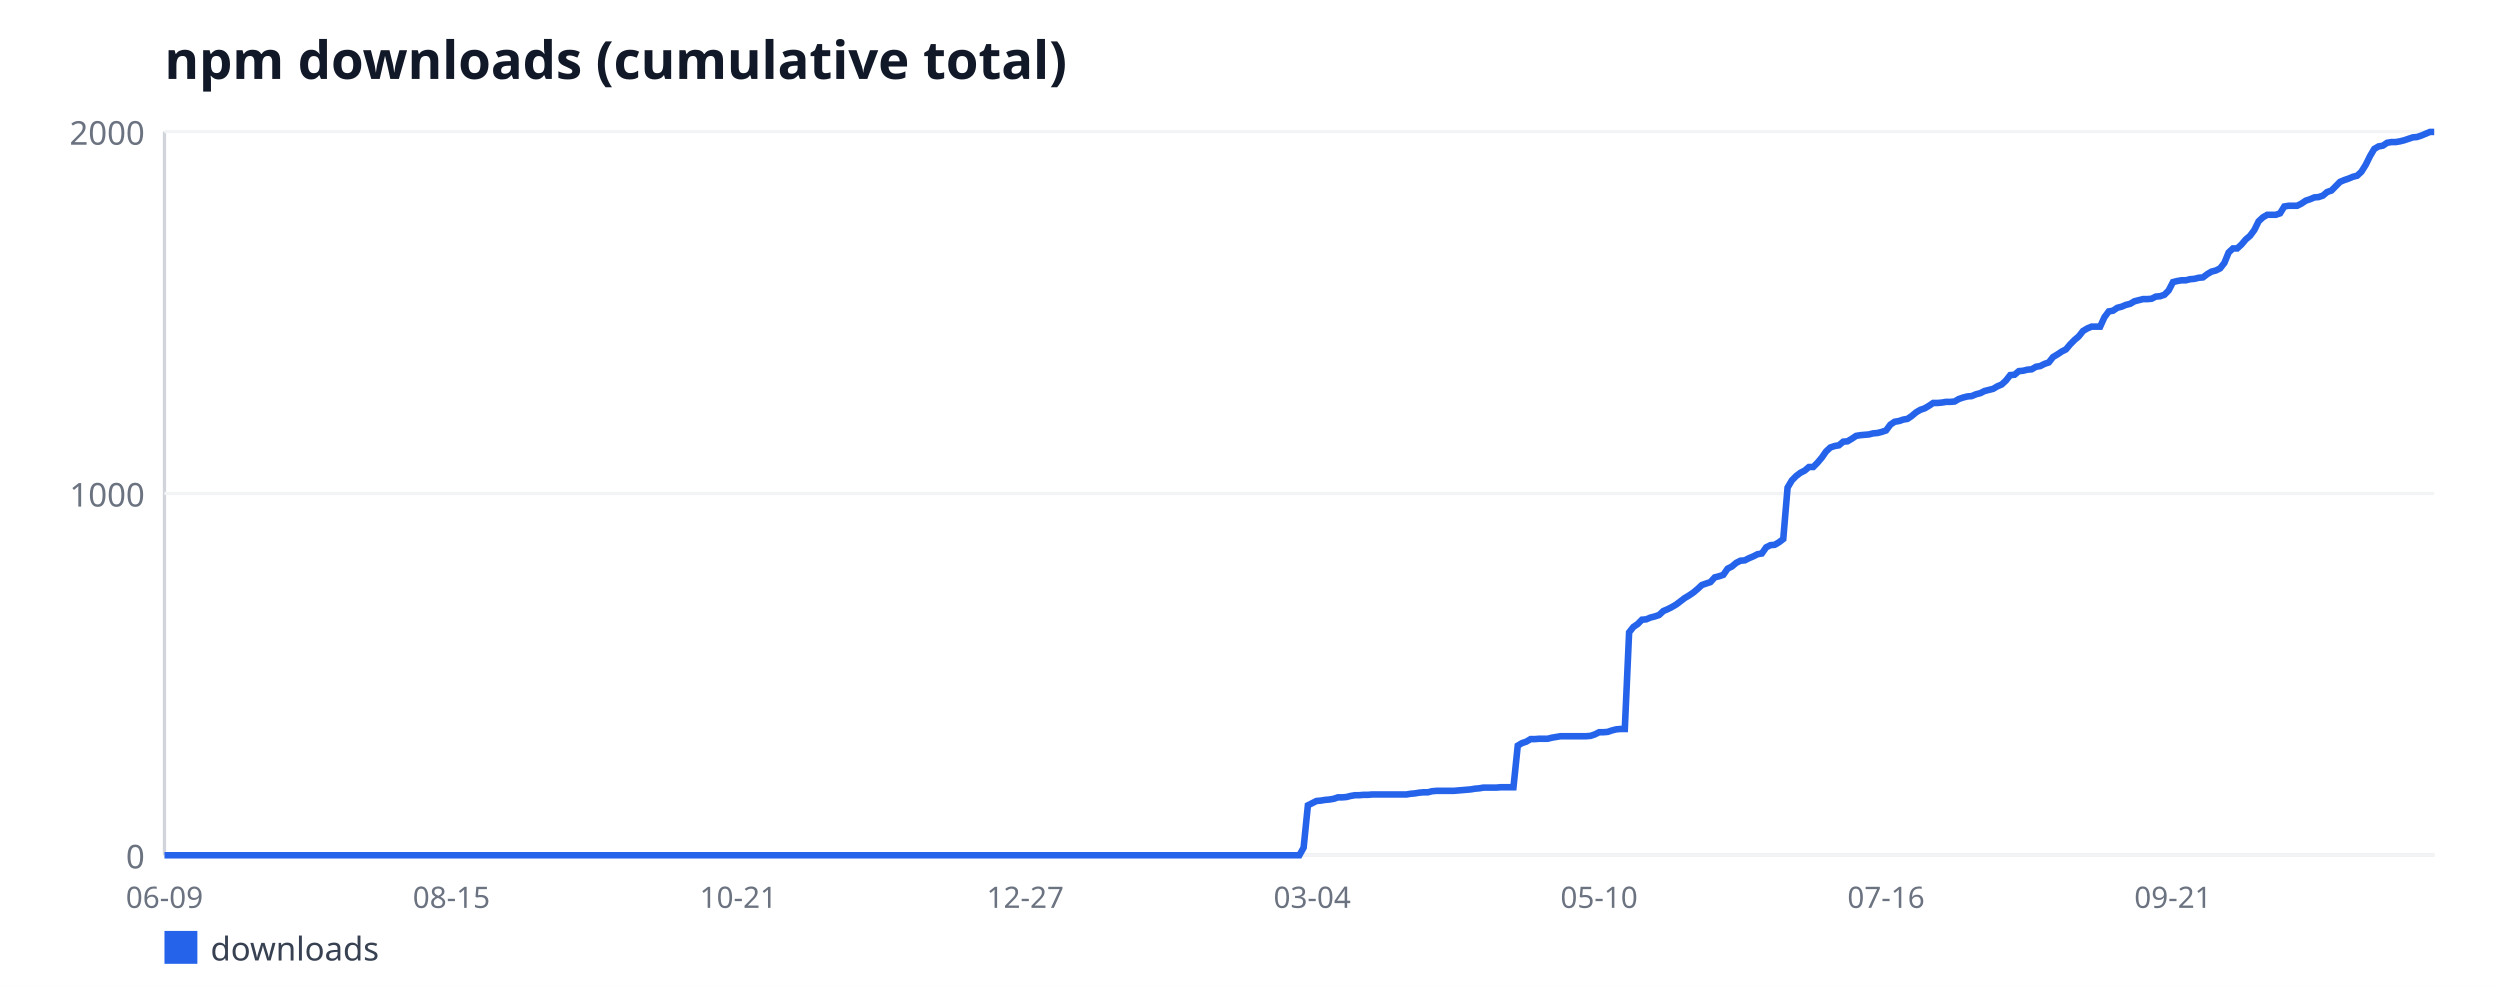
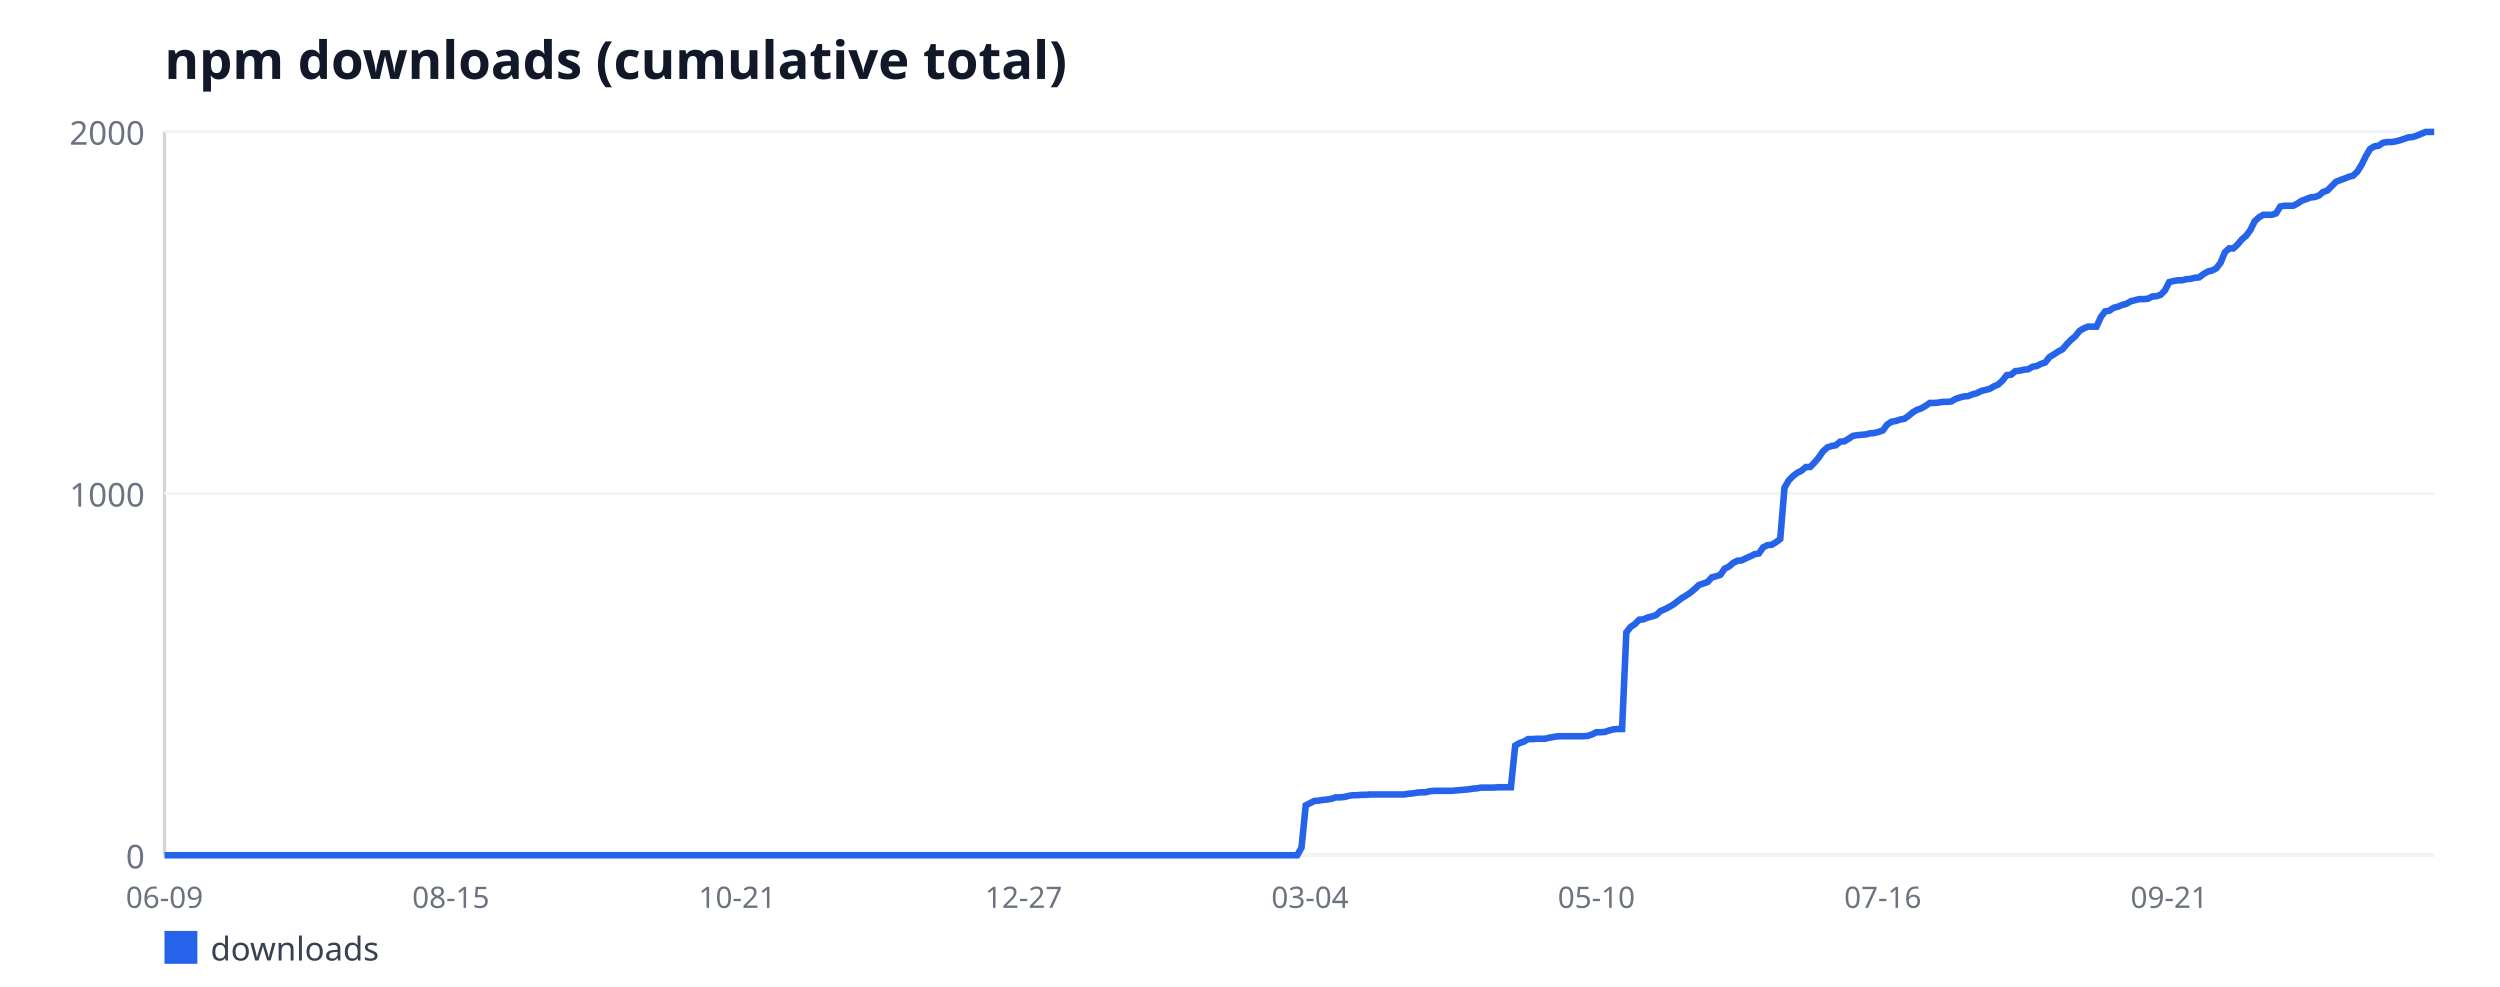
<svg xmlns="http://www.w3.org/2000/svg" width="760" height="300" viewBox="0 0 760 300" font-family="sans-serif">
  <rect width="760" height="300" fill="#ffffff" />
  <text x="50" y="24" font-size="16" font-weight="bold" fill="#111827">npm downloads (cumulative total)</text>
  <line x1="50" y1="40" x2="50" y2="260" stroke="#d1d5db" stroke-width="1" />
  <line x1="50" y1="260" x2="740" y2="260" stroke="#d1d5db" stroke-width="1" />
  <line x1="50" y1="260" x2="740" y2="260" stroke="#f3f4f6" stroke-width="1" />
  <text x="44" y="264" font-size="10" fill="#6b7280" text-anchor="end">0</text>
  <line x1="50" y1="150" x2="740" y2="150" stroke="#f3f4f6" stroke-width="1" />
  <text x="44" y="154" font-size="10" fill="#6b7280" text-anchor="end">1000</text>
  <line x1="50" y1="40" x2="740" y2="40" stroke="#f3f4f6" stroke-width="1" />
  <text x="44" y="44" font-size="10" fill="#6b7280" text-anchor="end">2000</text>
  <text x="50" y="276" font-size="9" fill="#6b7280" text-anchor="middle">06-09</text>
-   <text x="137.23" y="276" font-size="9" fill="#6b7280" text-anchor="middle">08-15</text>
-   <text x="224.45" y="276" font-size="9" fill="#6b7280" text-anchor="middle">10-21</text>
-   <text x="311.68" y="276" font-size="9" fill="#6b7280" text-anchor="middle">12-27</text>
-   <text x="398.91" y="276" font-size="9" fill="#6b7280" text-anchor="middle">03-04</text>
-   <text x="486.13" y="276" font-size="9" fill="#6b7280" text-anchor="middle">05-10</text>
-   <text x="573.36" y="276" font-size="9" fill="#6b7280" text-anchor="middle">07-16</text>
-   <text x="660.58" y="276" font-size="9" fill="#6b7280" text-anchor="middle">09-21</text>
-   <polyline fill="none" stroke="#2563eb" stroke-width="2" points="50,260 51.3,260 52.6,260 53.91,260 55.21,260 56.51,260 57.81,260 59.11,260 60.42,260 61.72,260 63.02,260 64.32,260 65.62,260 66.92,260 68.23,260 69.53,260 70.83,260 72.13,260 73.43,260 74.74,260 76.04,260 77.34,260 78.64,260 79.94,260 81.25,260 82.55,260 83.85,260 85.15,260 86.45,260 87.75,260 89.06,260 90.36,260 91.66,260 92.96,260 94.26,260 95.57,260 96.87,260 98.17,260 99.47,260 100.77,260 102.08,260 103.38,260 104.68,260 105.98,260 107.28,260 108.58,260 109.89,260 111.19,260 112.49,260 113.79,260 115.09,260 116.4,260 117.7,260 119,260 120.3,260 121.6,260 122.91,260 124.21,260 125.51,260 126.81,260 128.11,260 129.42,260 130.72,260 132.02,260 133.32,260 134.62,260 135.92,260 137.23,260 138.53,260 139.83,260 141.13,260 142.43,260 143.74,260 145.04,260 146.34,260 147.64,260 148.94,260 150.25,260 151.55,260 152.85,260 154.15,260 155.45,260 156.75,260 158.06,260 159.36,260 160.66,260 161.96,260 163.26,260 164.57,260 165.87,260 167.17,260 168.47,260 169.77,260 171.08,260 172.38,260 173.68,260 174.98,260 176.28,260 177.58,260 178.89,260 180.19,260 181.49,260 182.79,260 184.09,260 185.4,260 186.7,260 188,260 189.3,260 190.6,260 191.91,260 193.21,260 194.51,260 195.81,260 197.11,260 198.42,260 199.72,260 201.02,260 202.32,260 203.62,260 204.92,260 206.23,260 207.53,260 208.83,260 210.13,260 211.43,260 212.74,260 214.04,260 215.34,260 216.64,260 217.94,260 219.25,260 220.55,260 221.85,260 223.15,260 224.45,260 225.75,260 227.06,260 228.36,260 229.66,260 230.96,260 232.26,260 233.57,260 234.87,260 236.17,260 237.47,260 238.77,260 240.08,260 241.38,260 242.68,260 243.98,260 245.28,260 246.58,260 247.89,260 249.19,260 250.49,260 251.79,260 253.09,260 254.4,260 255.7,260 257,260 258.3,260 259.6,260 260.91,260 262.21,260 263.51,260 264.81,260 266.11,260 267.42,260 268.72,260 270.02,260 271.32,260 272.62,260 273.92,260 275.23,260 276.53,260 277.83,260 279.13,260 280.43,260 281.74,260 283.04,260 284.34,260 285.64,260 286.94,260 288.25,260 289.55,260 290.85,260 292.15,260 293.45,260 294.75,260 296.06,260 297.36,260 298.66,260 299.96,260 301.26,260 302.57,260 303.87,260 305.17,260 306.47,260 307.77,260 309.08,260 310.38,260 311.68,260 312.98,260 314.28,260 315.58,260 316.89,260 318.19,260 319.49,260 320.79,260 322.09,260 323.4,260 324.7,260 326,260 327.3,260 328.6,260 329.91,260 331.21,260 332.51,260 333.81,260 335.11,260 336.42,260 337.72,260 339.02,260 340.32,260 341.62,260 342.92,260 344.23,260 345.53,260 346.83,260 348.13,260 349.43,260 350.74,260 352.04,260 353.34,260 354.64,260 355.94,260 357.25,260 358.55,260 359.85,260 361.15,260 362.45,260 363.75,260 365.06,260 366.36,260 367.66,260 368.96,260 370.26,260 371.57,260 372.87,260 374.17,260 375.47,260 376.77,260 378.08,260 379.38,260 380.68,260 381.98,260 383.28,260 384.58,260 385.89,260 387.19,260 388.49,260 389.79,260 391.09,260 392.4,260 393.7,260 395,260 396.3,257.69 397.6,244.82 398.91,244.16 400.21,243.5 401.51,243.39 402.81,243.17 404.11,243.06 405.42,242.84 406.72,242.4 408.02,242.4 409.32,242.29 410.62,241.96 411.92,241.74 413.23,241.74 414.53,241.63 415.83,241.63 417.13,241.52 418.43,241.52 419.74,241.52 421.04,241.52 422.34,241.52 423.64,241.52 424.94,241.52 426.25,241.52 427.55,241.52 428.85,241.3 430.15,241.19 431.45,240.97 432.75,240.86 434.06,240.86 435.36,240.53 436.66,240.42 437.96,240.42 439.26,240.42 440.57,240.42 441.87,240.42 443.17,240.31 444.47,240.2 445.77,240.09 447.08,239.98 448.38,239.76 449.68,239.65 450.98,239.43 452.28,239.43 453.58,239.43 454.89,239.43 456.19,239.32 457.49,239.32 458.79,239.32 460.09,239.32 461.4,226.67 462.7,225.9 464,225.46 465.3,224.69 466.6,224.69 467.91,224.58 469.21,224.58 470.51,224.58 471.81,224.25 473.11,224.03 474.42,223.81 475.72,223.81 477.02,223.81 478.32,223.81 479.62,223.81 480.92,223.81 482.23,223.81 483.53,223.7 484.83,223.26 486.13,222.6 487.43,222.6 488.74,222.49 490.04,222.05 491.34,221.72 492.64,221.61 493.94,221.61 495.25,192.24 496.55,190.59 497.85,189.71 499.15,188.39 500.45,188.28 501.75,187.73 503.06,187.4 504.36,186.96 505.66,185.75 506.96,185.2 508.26,184.54 509.57,183.77 510.87,182.78 512.17,181.79 513.47,181.02 514.77,180.14 516.08,179.04 517.38,177.83 518.68,177.39 519.98,176.95 521.28,175.52 522.58,175.19 523.89,174.75 525.19,172.88 526.49,172.22 527.79,171.12 529.09,170.46 530.4,170.35 531.7,169.69 533,169.14 534.3,168.48 535.6,168.26 536.91,166.39 538.21,165.73 539.51,165.62 540.81,164.85 542.11,163.86 543.42,148.24 544.72,146.04 546.02,144.72 547.32,143.73 548.62,143.07 549.92,141.97 551.23,141.97 552.53,140.65 553.83,139.11 555.13,137.24 556.43,136.03 557.74,135.59 559.04,135.37 560.34,134.27 561.64,134.16 562.94,133.39 564.25,132.51 565.55,132.29 566.85,132.18 568.15,132.07 569.45,131.74 570.75,131.63 572.06,131.3 573.36,130.86 574.66,129.1 575.96,128.22 577.26,128 578.57,127.56 579.87,127.34 581.17,126.46 582.47,125.36 583.77,124.59 585.08,124.15 586.38,123.38 587.68,122.5 588.98,122.5 590.28,122.39 591.58,122.17 592.89,122.17 594.19,122.06 595.49,121.29 596.79,120.85 598.09,120.52 599.4,120.41 600.7,119.86 602,119.53 603.3,118.87 604.6,118.54 605.91,118.21 607.21,117.44 608.51,116.89 609.81,115.68 611.11,114.03 612.42,113.92 613.72,112.82 615.02,112.71 616.32,112.38 617.62,112.27 618.92,111.5 620.23,111.28 621.53,110.62 622.83,110.18 624.13,108.53 625.43,107.76 626.74,106.88 628.04,106.22 629.34,104.68 630.64,103.36 631.94,102.26 633.25,100.61 634.55,99.84 635.85,99.29 637.15,99.29 638.45,99.29 639.75,96.43 641.06,94.67 642.36,94.45 643.66,93.57 644.96,93.24 646.26,92.69 647.57,92.36 648.87,91.59 650.17,91.26 651.47,90.93 652.77,90.93 654.08,90.82 655.38,90.16 656.68,90.05 657.98,89.61 659.28,88.29 660.58,85.76 661.89,85.43 663.19,85.21 664.49,85.21 665.79,84.88 667.09,84.77 668.4,84.44 669.7,84.33 671,83.34 672.3,82.57 673.6,82.24 674.91,81.58 676.21,79.93 677.51,76.74 678.81,75.53 680.11,75.53 681.42,74.32 682.72,72.78 684.02,71.68 685.32,69.92 686.62,67.28 687.92,66.07 689.23,65.3 690.53,65.3 691.83,65.3 693.13,64.86 694.43,62.77 695.74,62.55 697.04,62.55 698.34,62.55 699.64,61.89 700.94,61.01 702.25,60.57 703.55,60.02 704.85,59.91 706.15,59.47 707.45,58.37 708.75,57.93 710.06,56.61 711.36,55.29 712.66,54.74 713.96,54.3 715.26,53.75 716.57,53.42 717.87,52.21 719.17,50.12 720.47,47.48 721.77,45.28 723.08,44.51 724.38,44.29 725.68,43.41 726.98,43.19 728.28,43.19 729.58,42.97 730.89,42.64 732.19,42.2 733.49,41.76 734.79,41.65 736.09,41.21 737.4,40.66 738.7,40.11 740,40.11" />
+   <text x="137.06" y="276" font-size="9" fill="#6b7280" text-anchor="middle">08-15</text>
+   <text x="224.12" y="276" font-size="9" fill="#6b7280" text-anchor="middle">10-21</text>
+   <text x="311.19" y="276" font-size="9" fill="#6b7280" text-anchor="middle">12-27</text>
+   <text x="398.25" y="276" font-size="9" fill="#6b7280" text-anchor="middle">03-04</text>
+   <text x="485.31" y="276" font-size="9" fill="#6b7280" text-anchor="middle">05-10</text>
+   <text x="572.37" y="276" font-size="9" fill="#6b7280" text-anchor="middle">07-16</text>
+   <text x="659.44" y="276" font-size="9" fill="#6b7280" text-anchor="middle">09-21</text>
+   <polyline fill="none" stroke="#2563eb" stroke-width="2" points="50,260 51.3,260 52.6,260 53.9,260 55.2,260 56.5,260 57.8,260 59.1,260 60.4,260 61.69,260 62.99,260 64.29,260 65.59,260 66.89,260 68.19,260 69.49,260 70.79,260 72.09,260 73.39,260 74.69,260 75.99,260 77.29,260 78.59,260 79.89,260 81.19,260 82.49,260 83.79,260 85.08,260 86.38,260 87.68,260 88.98,260 90.28,260 91.58,260 92.88,260 94.18,260 95.48,260 96.78,260 98.08,260 99.38,260 100.68,260 101.98,260 103.28,260 104.58,260 105.88,260 107.18,260 108.47,260 109.77,260 111.07,260 112.37,260 113.67,260 114.97,260 116.27,260 117.57,260 118.87,260 120.17,260 121.47,260 122.77,260 124.07,260 125.37,260 126.67,260 127.97,260 129.27,260 130.56,260 131.86,260 133.16,260 134.46,260 135.76,260 137.06,260 138.36,260 139.66,260 140.96,260 142.26,260 143.56,260 144.86,260 146.16,260 147.46,260 148.76,260 150.06,260 151.36,260 152.66,260 153.95,260 155.25,260 156.55,260 157.85,260 159.15,260 160.45,260 161.75,260 163.05,260 164.35,260 165.65,260 166.95,260 168.25,260 169.55,260 170.85,260 172.15,260 173.45,260 174.75,260 176.05,260 177.34,260 178.64,260 179.94,260 181.24,260 182.54,260 183.84,260 185.14,260 186.44,260 187.74,260 189.04,260 190.34,260 191.64,260 192.94,260 194.24,260 195.54,260 196.84,260 198.14,260 199.44,260 200.73,260 202.03,260 203.33,260 204.63,260 205.93,260 207.23,260 208.53,260 209.83,260 211.13,260 212.43,260 213.73,260 215.03,260 216.33,260 217.63,260 218.93,260 220.23,260 221.53,260 222.82,260 224.12,260 225.42,260 226.72,260 228.02,260 229.32,260 230.62,260 231.92,260 233.22,260 234.52,260 235.82,260 237.12,260 238.42,260 239.72,260 241.02,260 242.32,260 243.62,260 244.92,260 246.21,260 247.51,260 248.81,260 250.11,260 251.41,260 252.71,260 254.01,260 255.31,260 256.61,260 257.91,260 259.21,260 260.51,260 261.81,260 263.11,260 264.41,260 265.71,260 267.01,260 268.31,260 269.6,260 270.9,260 272.2,260 273.5,260 274.8,260 276.1,260 277.4,260 278.7,260 280,260 281.3,260 282.6,260 283.9,260 285.2,260 286.5,260 287.8,260 289.1,260 290.4,260 291.69,260 292.99,260 294.29,260 295.59,260 296.89,260 298.19,260 299.49,260 300.79,260 302.09,260 303.39,260 304.69,260 305.99,260 307.29,260 308.59,260 309.89,260 311.19,260 312.49,260 313.79,260 315.08,260 316.38,260 317.68,260 318.98,260 320.28,260 321.58,260 322.88,260 324.18,260 325.48,260 326.78,260 328.08,260 329.38,260 330.68,260 331.98,260 333.28,260 334.58,260 335.88,260 337.18,260 338.47,260 339.77,260 341.07,260 342.37,260 343.67,260 344.97,260 346.27,260 347.57,260 348.87,260 350.17,260 351.47,260 352.77,260 354.07,260 355.37,260 356.67,260 357.97,260 359.27,260 360.56,260 361.86,260 363.16,260 364.46,260 365.76,260 367.06,260 368.36,260 369.66,260 370.96,260 372.26,260 373.56,260 374.86,260 376.16,260 377.46,260 378.76,260 380.06,260 381.36,260 382.66,260 383.95,260 385.25,260 386.55,260 387.85,260 389.15,260 390.45,260 391.75,260 393.05,260 394.35,260 395.65,257.69 396.95,244.82 398.25,244.16 399.55,243.5 400.85,243.39 402.15,243.17 403.45,243.06 404.75,242.84 406.05,242.4 407.34,242.4 408.64,242.29 409.94,241.96 411.24,241.74 412.54,241.74 413.84,241.63 415.14,241.63 416.44,241.52 417.74,241.52 419.04,241.52 420.34,241.52 421.64,241.52 422.94,241.52 424.24,241.52 425.54,241.52 426.84,241.52 428.14,241.3 429.44,241.19 430.73,240.97 432.03,240.86 433.33,240.86 434.63,240.53 435.93,240.42 437.23,240.42 438.53,240.42 439.83,240.42 441.13,240.42 442.43,240.31 443.73,240.2 445.03,240.09 446.33,239.98 447.63,239.76 448.93,239.65 450.23,239.43 451.53,239.43 452.82,239.43 454.12,239.43 455.42,239.32 456.72,239.32 458.02,239.32 459.32,239.32 460.62,226.67 461.92,225.9 463.22,225.46 464.52,224.69 465.82,224.69 467.12,224.58 468.42,224.58 469.72,224.58 471.02,224.25 472.32,224.03 473.62,223.81 474.92,223.81 476.21,223.81 477.51,223.81 478.81,223.81 480.11,223.81 481.41,223.81 482.71,223.7 484.01,223.26 485.31,222.6 486.61,222.6 487.91,222.49 489.21,222.05 490.51,221.72 491.81,221.61 493.11,221.61 494.41,192.24 495.71,190.59 497.01,189.71 498.31,188.39 499.6,188.28 500.9,187.73 502.2,187.4 503.5,186.96 504.8,185.75 506.1,185.2 507.4,184.54 508.7,183.77 510,182.78 511.3,181.79 512.6,181.02 513.9,180.14 515.2,179.04 516.5,177.83 517.8,177.39 519.1,176.95 520.4,175.52 521.69,175.19 522.99,174.75 524.29,172.88 525.59,172.22 526.89,171.12 528.19,170.46 529.49,170.35 530.79,169.69 532.09,169.14 533.39,168.48 534.69,168.26 535.99,166.39 537.29,165.73 538.59,165.62 539.89,164.85 541.19,163.86 542.49,148.24 543.79,146.04 545.08,144.72 546.38,143.73 547.68,143.07 548.98,141.97 550.28,141.97 551.58,140.65 552.88,139.11 554.18,137.24 555.48,136.03 556.78,135.59 558.08,135.37 559.38,134.27 560.68,134.16 561.98,133.39 563.28,132.51 564.58,132.29 565.88,132.18 567.18,132.07 568.47,131.74 569.77,131.63 571.07,131.3 572.37,130.86 573.67,129.1 574.97,128.22 576.27,128 577.57,127.56 578.87,127.34 580.17,126.46 581.47,125.36 582.77,124.59 584.07,124.15 585.37,123.38 586.67,122.5 587.97,122.5 589.27,122.39 590.56,122.17 591.86,122.17 593.16,122.06 594.46,121.29 595.76,120.85 597.06,120.52 598.36,120.41 599.66,119.86 600.96,119.53 602.26,118.87 603.56,118.54 604.86,118.21 606.16,117.44 607.46,116.89 608.76,115.68 610.06,114.03 611.36,113.92 612.66,112.82 613.95,112.71 615.25,112.38 616.55,112.27 617.85,111.5 619.15,111.28 620.45,110.62 621.75,110.18 623.05,108.53 624.35,107.76 625.65,106.88 626.95,106.22 628.25,104.68 629.55,103.36 630.85,102.26 632.15,100.61 633.45,99.84 634.75,99.29 636.05,99.29 637.34,99.29 638.64,96.43 639.94,94.67 641.24,94.45 642.54,93.57 643.84,93.24 645.14,92.69 646.44,92.36 647.74,91.59 649.04,91.26 650.34,90.93 651.64,90.93 652.94,90.82 654.24,90.16 655.54,90.05 656.84,89.61 658.14,88.29 659.44,85.76 660.73,85.43 662.03,85.21 663.33,85.21 664.63,84.88 665.93,84.77 667.23,84.44 668.53,84.33 669.83,83.34 671.13,82.57 672.43,82.24 673.73,81.58 675.03,79.93 676.33,76.74 677.63,75.53 678.93,75.53 680.23,74.32 681.53,72.78 682.82,71.68 684.12,69.92 685.42,67.28 686.72,66.07 688.02,65.3 689.32,65.3 690.62,65.3 691.92,64.86 693.22,62.77 694.52,62.55 695.82,62.55 697.12,62.55 698.42,61.89 699.72,61.01 701.02,60.57 702.32,60.02 703.62,59.91 704.92,59.47 706.21,58.37 707.51,57.93 708.81,56.61 710.11,55.29 711.41,54.74 712.71,54.3 714.01,53.75 715.31,53.42 716.61,52.21 717.91,50.12 719.21,47.48 720.51,45.28 721.81,44.51 723.11,44.29 724.41,43.41 725.71,43.19 727.01,43.19 728.31,42.97 729.6,42.64 730.9,42.2 732.2,41.76 733.5,41.65 734.8,41.21 736.1,40.66 737.4,40.11 738.7,40.11 740,40.11" />
  <rect x="50" y="283" width="10" height="10" fill="#2563eb" />
  <text x="64" y="292" font-size="10" fill="#374151">downloads</text>
</svg>
